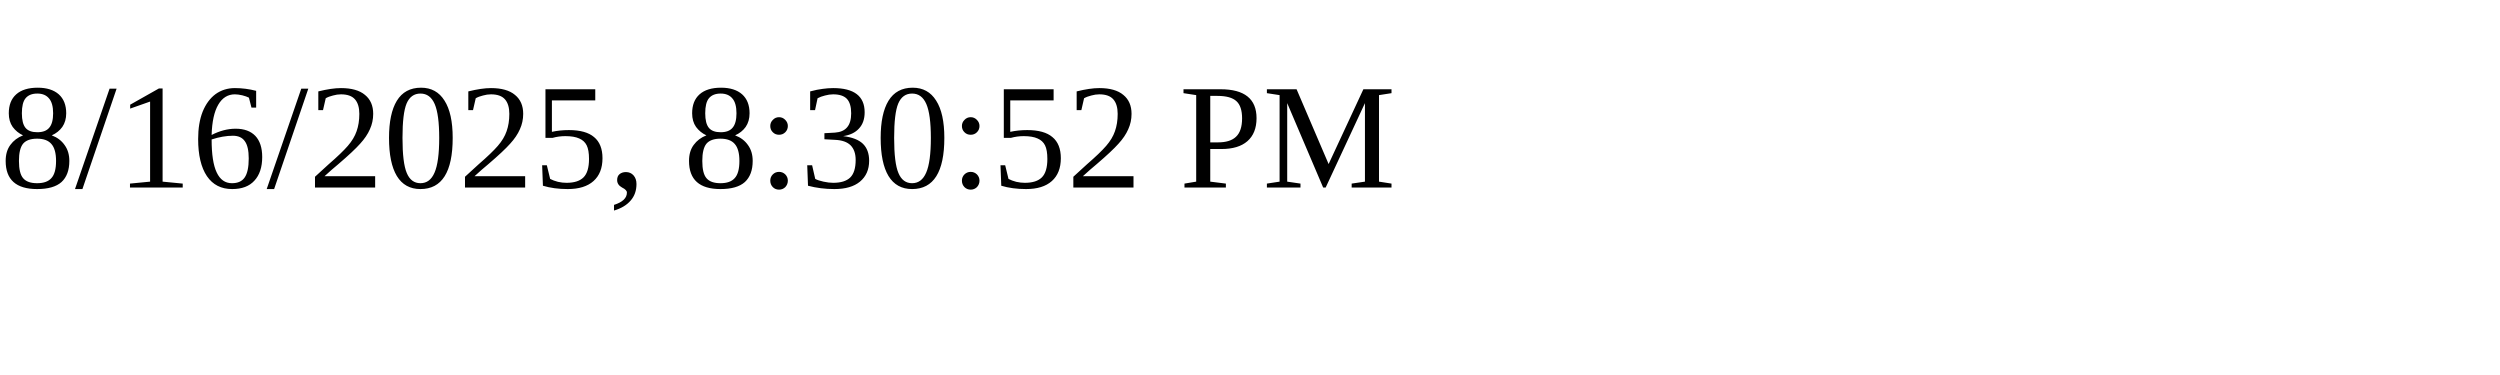
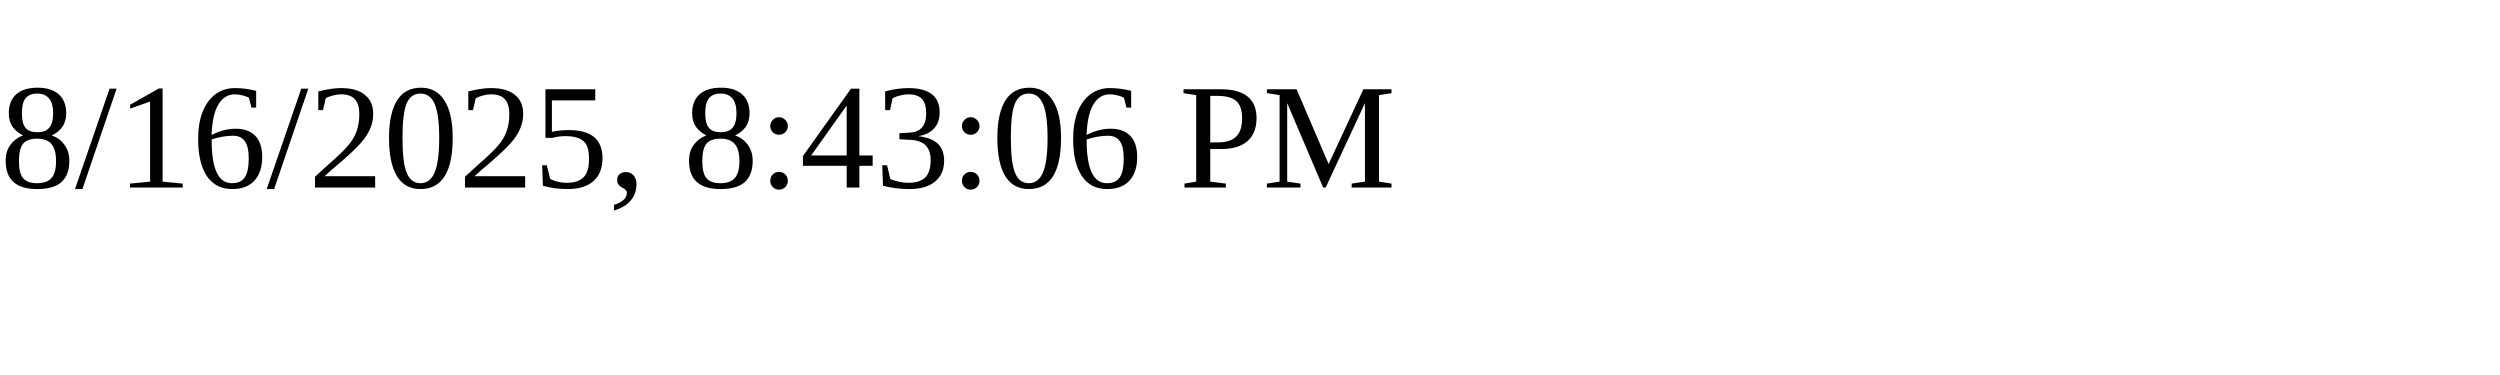
<svg xmlns="http://www.w3.org/2000/svg" height="30" width="200">
-   <text x="0" y="15">8/16/2025, 8:30:52 PM</text>
+   <text x="0" y="15">8/16/2025, 8:43:06 PM</text>
</svg>
